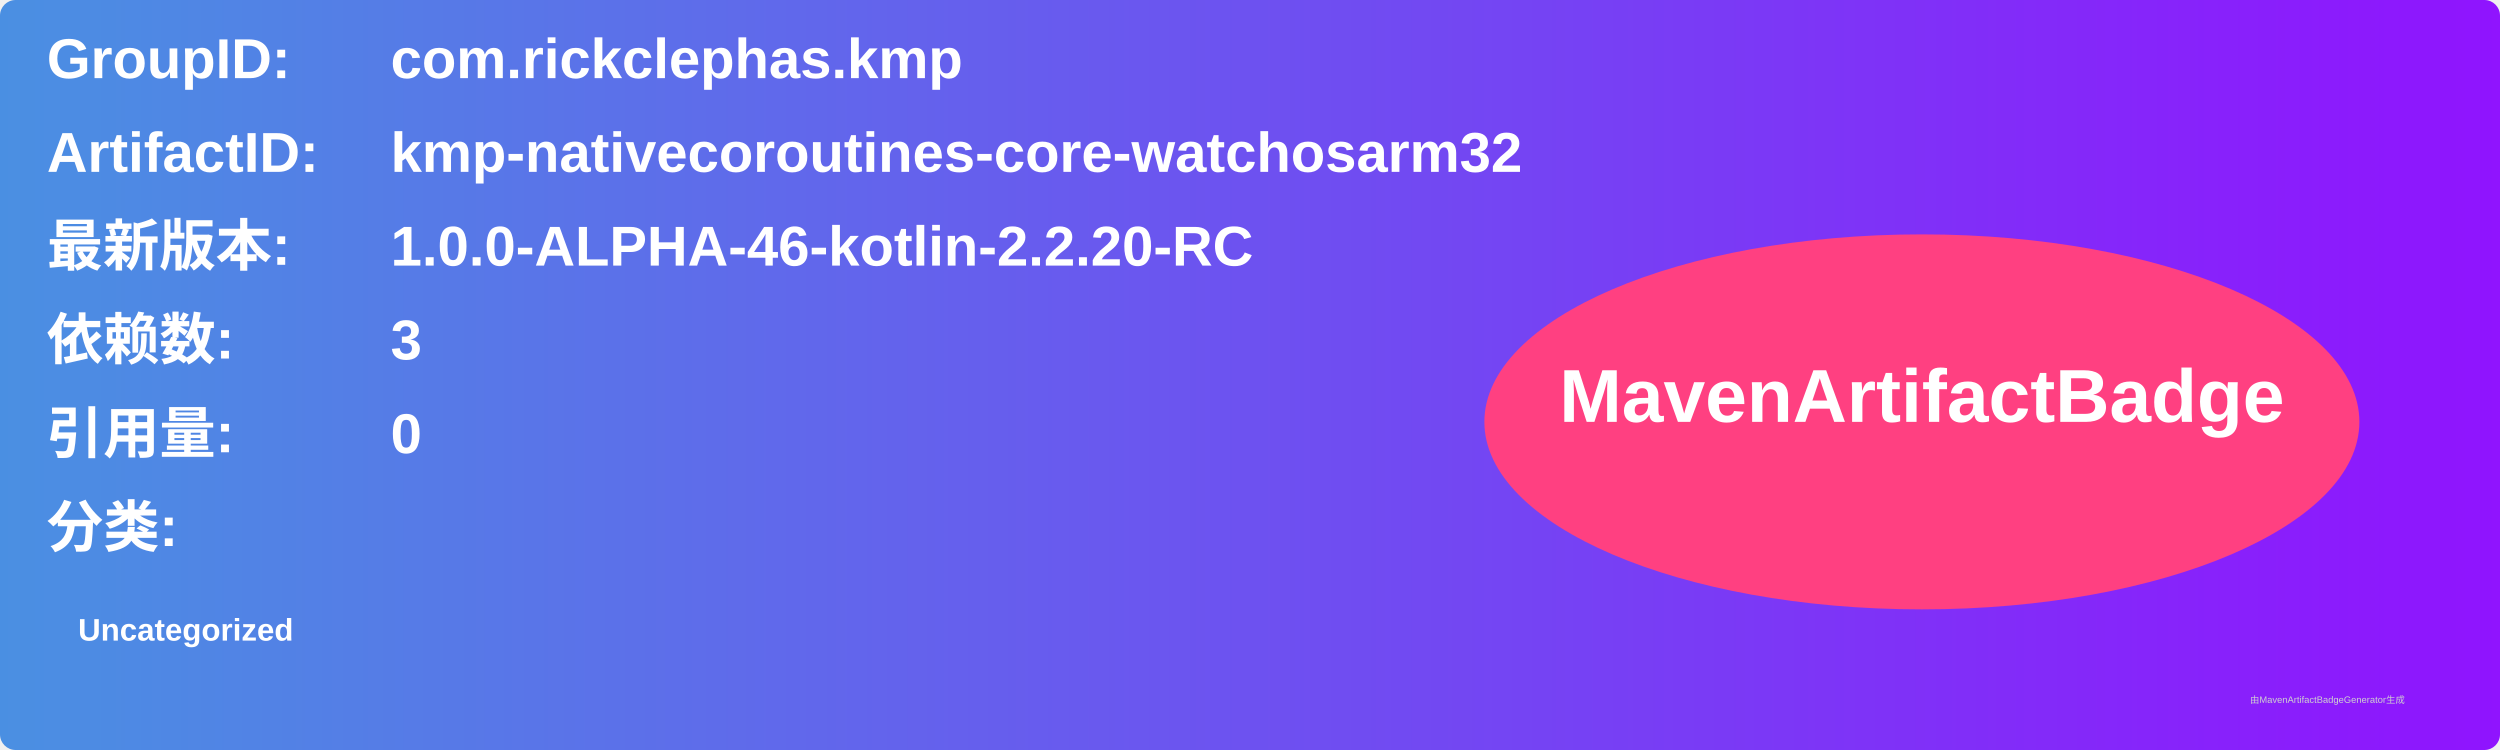
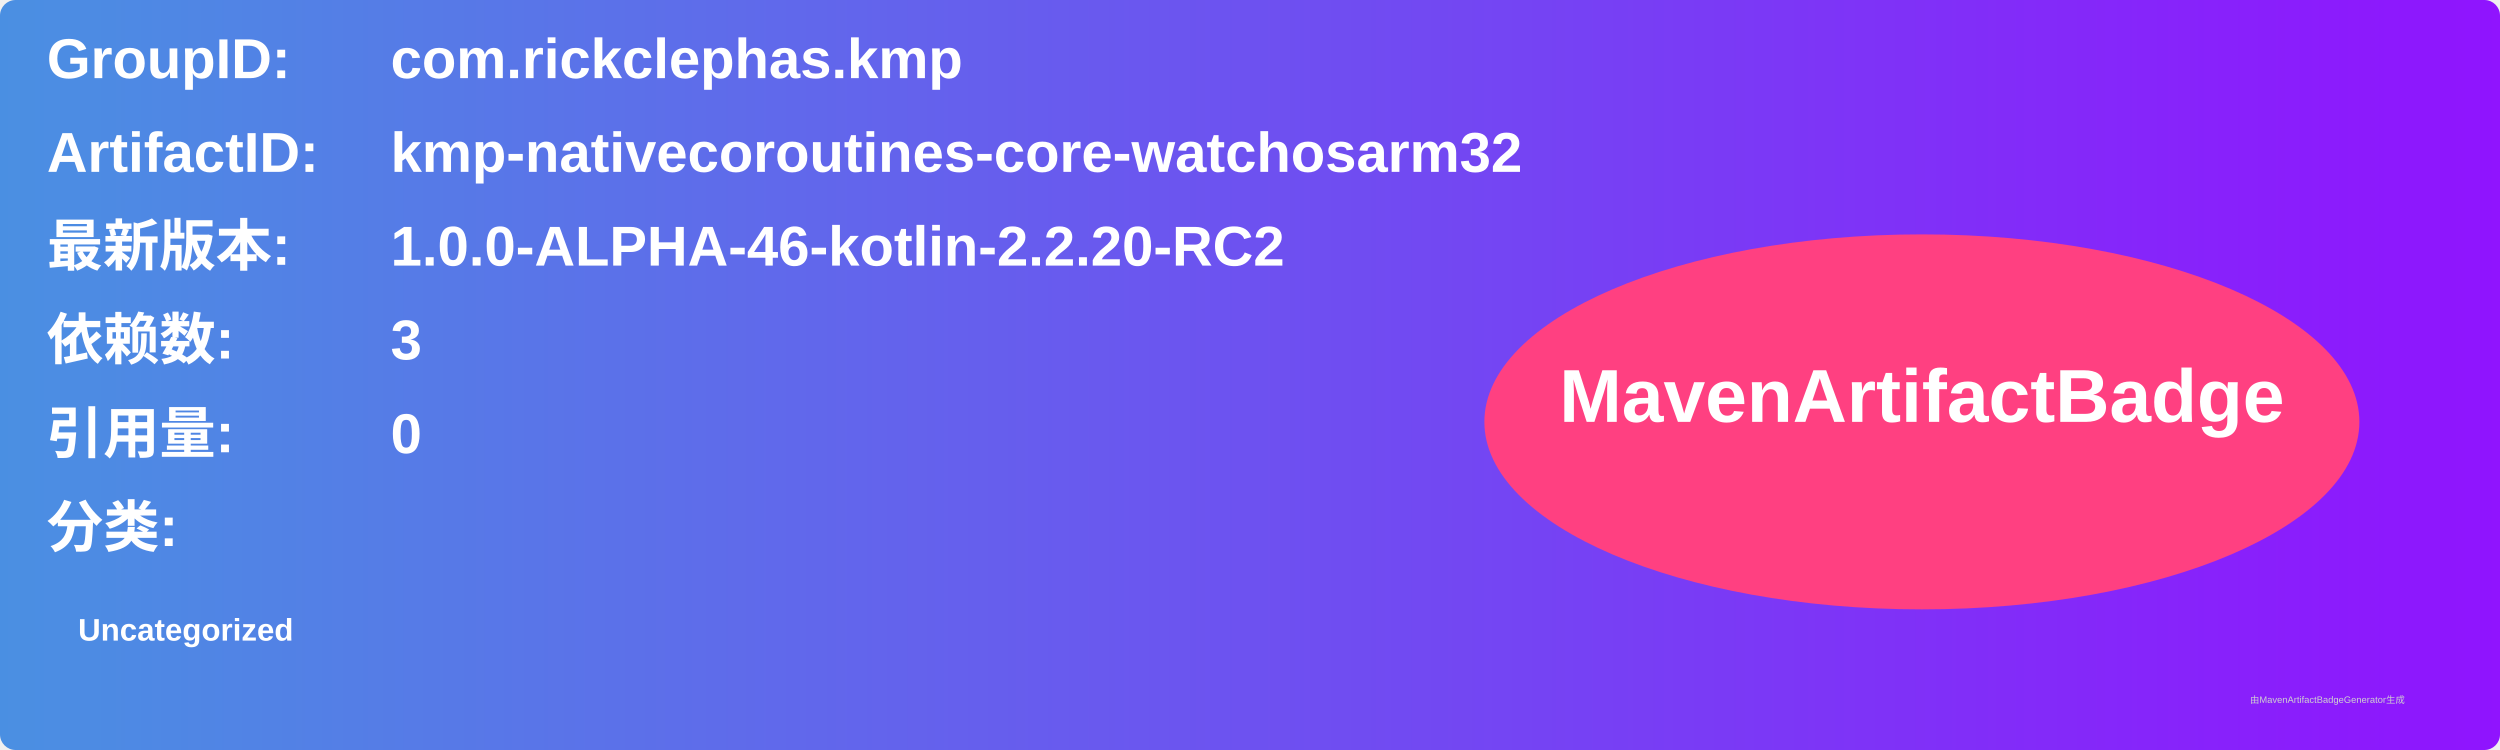
<svg xmlns="http://www.w3.org/2000/svg" width="800" height="240" viewBox="0 0 800 240">
  <linearGradient id="grad" x1="0%" y1="0%" x2="100%" y2="0%">
    <stop offset="0%" stop-color="#4a90e2" />
    <stop offset="100%" stop-color="#9013fe" />
  </linearGradient>
  <rect width="100%" height="100%" rx="5" ry="5" fill="url(#grad)" />
  <g transform="translate(15, 15)">
    <text x="0" y="10" font-family="Arial" font-size="18" fill="white" font-weight="bold" width="260">GroupID:</text>
    <text x="110" y="10" font-family="Arial" font-size="18" fill="white" font-weight="bold" width="460">com.rickclephas.kmp</text>
    <text x="0" y="40" font-family="Arial" font-size="18" fill="white" font-weight="bold" width="260">ArtifactID:</text>
    <text x="110" y="40" font-family="Arial" font-size="18" fill="white" font-weight="bold" width="460">kmp-nativecoroutines-core-watchosarm32</text>
    <text x="0" y="70" font-family="Arial" font-size="18" fill="white" font-weight="bold">最新版本:</text>
    <text x="110" y="70" font-family="Arial" font-size="18" fill="white" font-weight="bold">
-       <tspan font-weight="bold">1.0.0-ALPHA-46-kotlin-2.2.20-RC</tspan>
+       <tspan font-weight="bold">1.0.0-ALPHA-46-kotlin-2.2.20-RC2</tspan>
    </text>
    <text x="0" y="100" font-family="Arial" font-size="18" fill="white" font-weight="bold">依赖数: </text>
    <text x="110" y="100" font-family="Arial" font-size="18" fill="white">
      <tspan font-weight="bold">3</tspan>
    </text>
    <text x="0" y="130" font-family="Arial" font-size="18" fill="white" font-weight="bold">引用量: </text>
    <text x="110" y="130" font-family="Arial" font-size="18" fill="white">
      <tspan font-weight="bold">0</tspan>
    </text>
    <text x="0" y="160" font-family="Arial" font-size="18" fill="white" font-weight="bold">分类:</text>
    <text x="10" y="190" font-family="Arial" font-size="10" fill="white">
      <tspan font-weight="bold">Uncategorized</tspan>
    </text>
    <ellipse cx="600" cy="120" rx="140" ry="60" fill="#ff4081" />
    <text x="600" y="120" text-anchor="middle" font-family="Arial" font-size="24" fill="white" font-weight="bold">MavenArtifactBadge</text>
  </g>
  <text x="720" y="225" font-family="Arial" font-size="3" fill="#d0d0d0">由MavenArtifactBadgeGenerator生成</text>
</svg>
